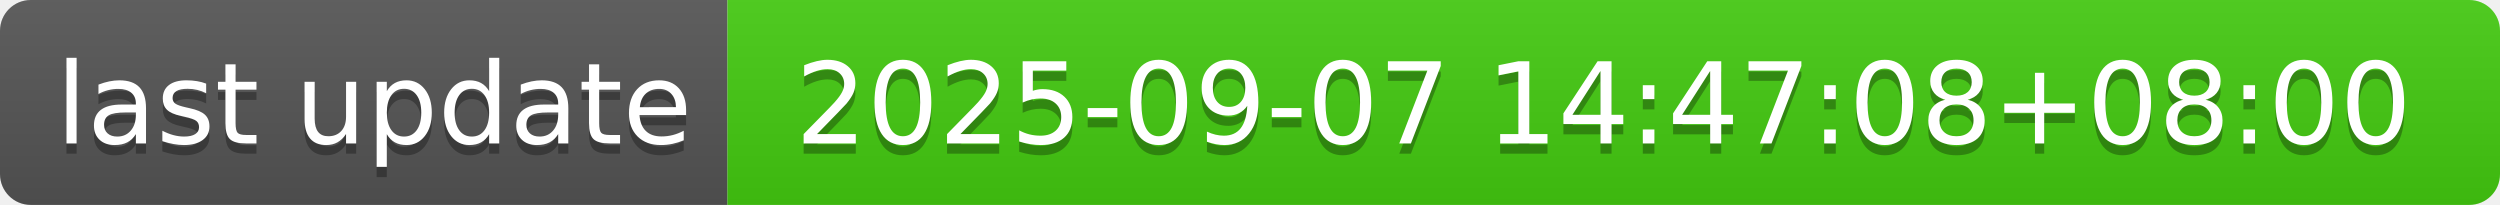
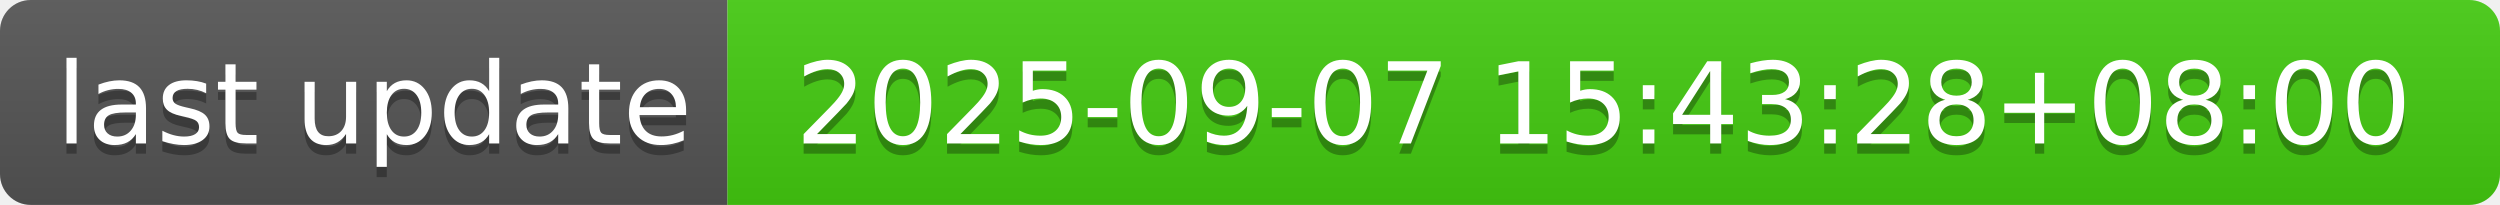
- <svg xmlns="http://www.w3.org/2000/svg" width="244" height="20" role="img" aria-label="last update: 2025-09-07 14:47:08+08:00">
+ <svg xmlns="http://www.w3.org/2000/svg" width="244" height="20" role="img" aria-label="last update: 2025-09-07 15:43:28+08:00">
  <linearGradient id="s" x2="0" y2="100%">
    <stop offset="0" stop-color="#bbb" stop-opacity=".1" />
    <stop offset="1" stop-opacity=".1" />
  </linearGradient>
  <clipPath id="r">
    <rect width="244" height="20" rx="3" fill="#fff" />
  </clipPath>
  <g clip-path="url(#r)">
    <rect width="71" height="20" fill="#555" />
    <rect x="71" width="173" height="20" fill="#4c1" />
    <rect width="244" height="20" fill="url(#s)" />
  </g>
  <g fill="#fff" text-anchor="middle" font-family="Verdana,Geneva,DejaVu Sans,sans-serif" text-rendering="geometricPrecision" font-size="110">
    <text aria-hidden="true" x="365" y="150" fill="#010101" fill-opacity=".3" transform="scale(.1)" textLength="610">last update</text>
    <text x="365" y="140" transform="scale(.1)" fill="#fff" textLength="610">last update</text>
-     <text aria-hidden="true" x="1565" y="150" fill="#010101" fill-opacity=".3" transform="scale(.1)" textLength="1630">2025-09-07 14:47:08+08:00</text>
-     <text x="1565" y="140" transform="scale(.1)" fill="#fff" textLength="1630">2025-09-07 14:47:08+08:00</text>
+     <text aria-hidden="true" x="1565" y="150" fill="#010101" fill-opacity=".3" transform="scale(.1)" textLength="1630">2025-09-07 15:43:28+08:00</text>
+     <text x="1565" y="140" transform="scale(.1)" fill="#fff" textLength="1630">2025-09-07 15:43:28+08:00</text>
  </g>
</svg>
